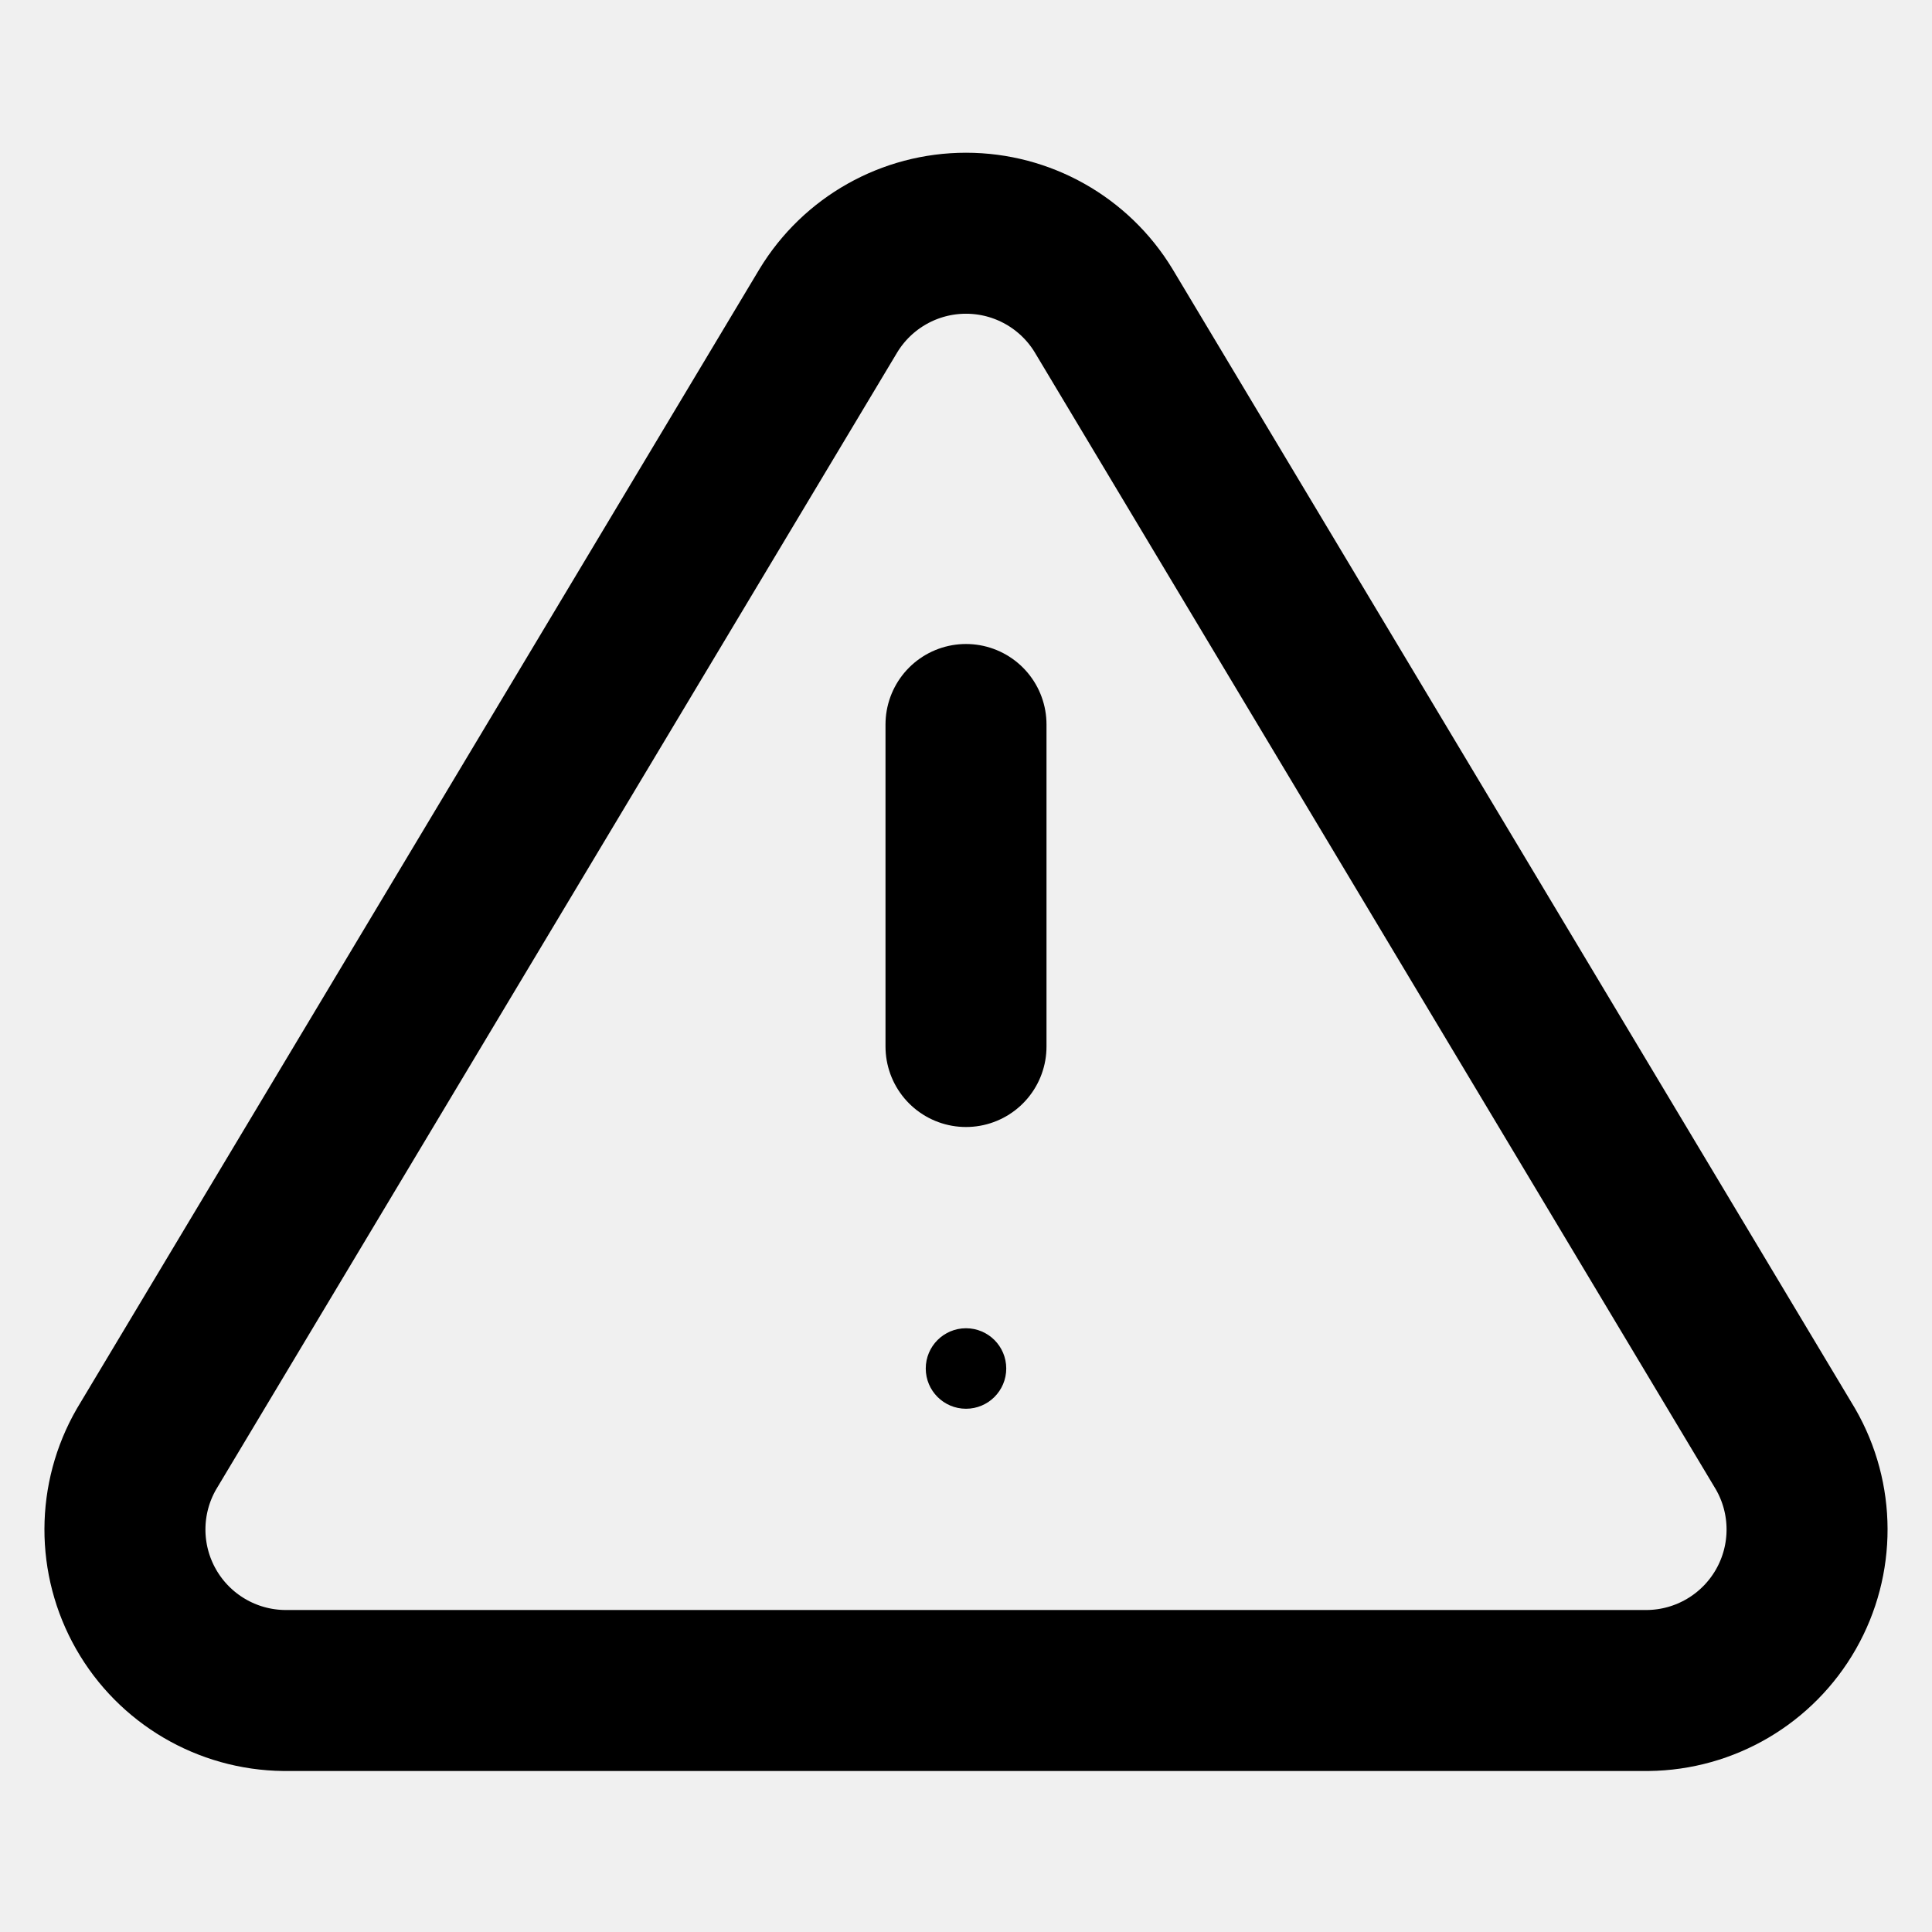
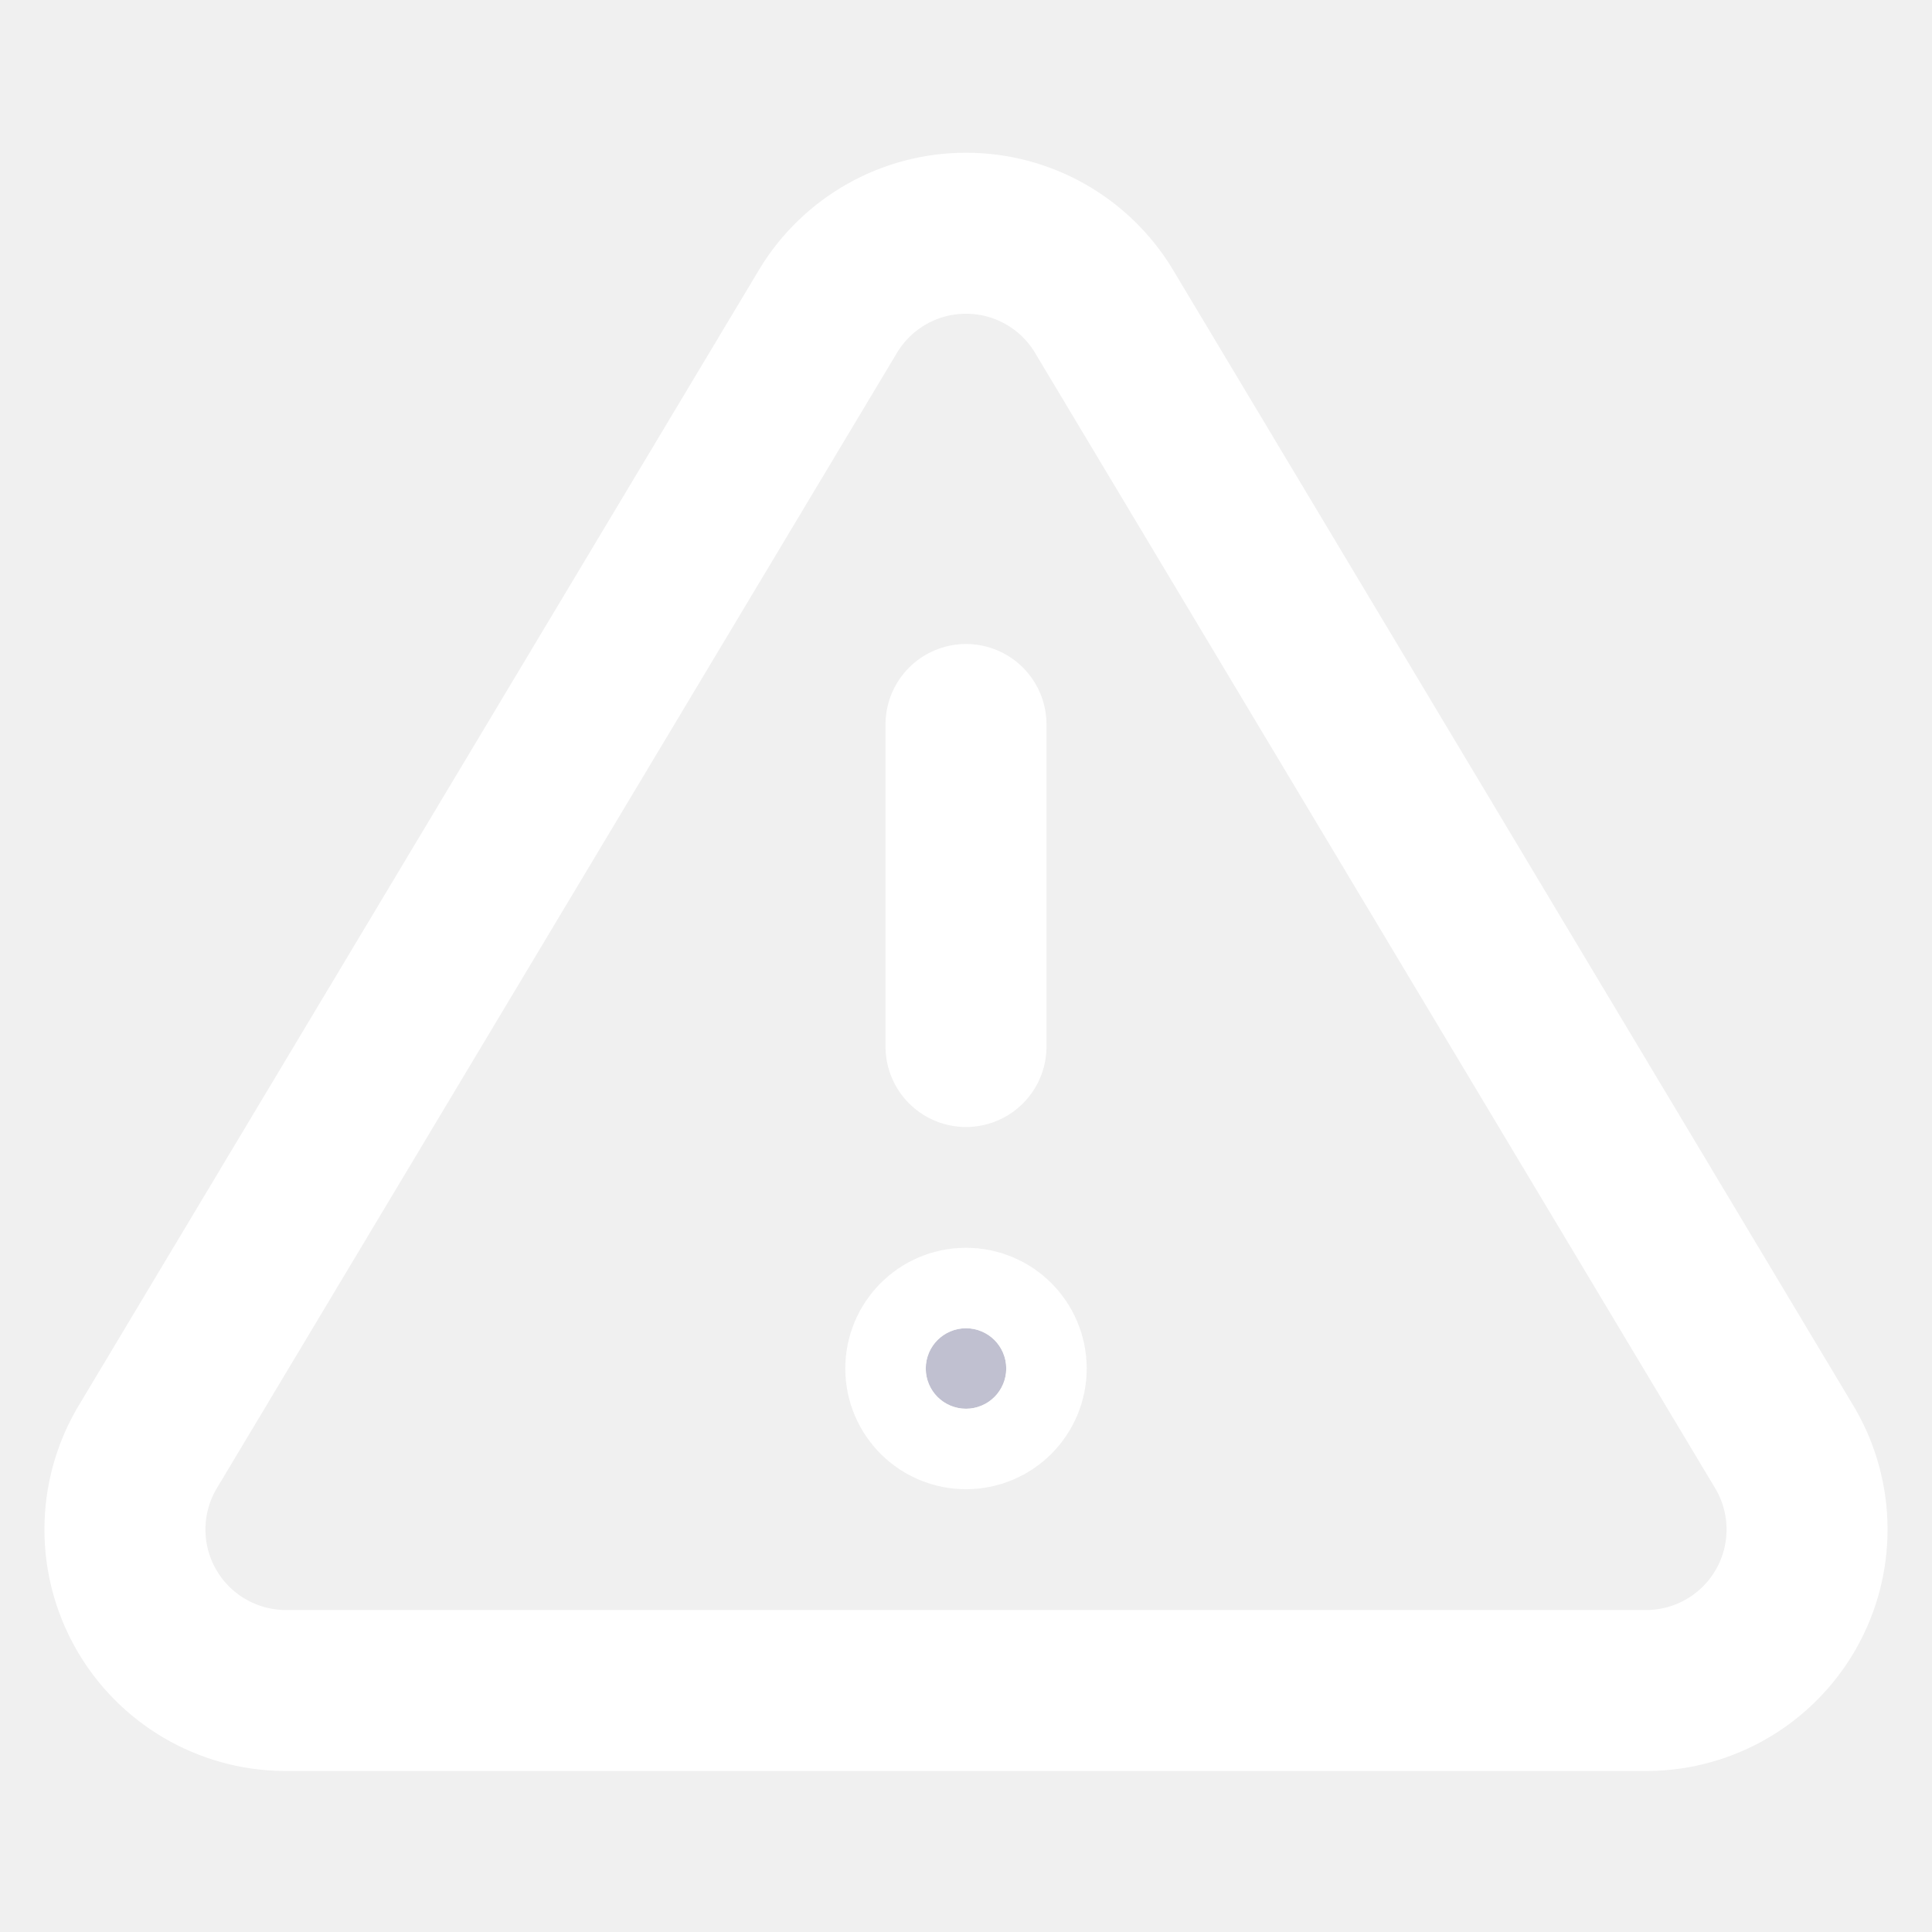
- <svg xmlns="http://www.w3.org/2000/svg" viewBox="0 0 24 24" fill="none" stroke="currentColor" stroke-width="2" stroke-linecap="round" stroke-linejoin="round">
+ <svg xmlns="http://www.w3.org/2000/svg" viewBox="0 0 24 24" fill="none" stroke="white" stroke-width="2" stroke-linecap="round" stroke-linejoin="round">
  <path d="M10.29 3.86L1.82 18a2 2 0 0 0 1.71 3h16.94a2 2 0 0 0 1.71-3L13.71 3.86a2 2 0 0 0-3.42 0z" />
  <line x1="12" y1="9" x2="12" y2="13" />
-   <circle cx="12" cy="17" r="0.5" fill="currentColor" stroke="none" />
+   <circle cx="12" cy="17" r="0.5" fill="#C0C0D0" stroke="white" />
</svg>
